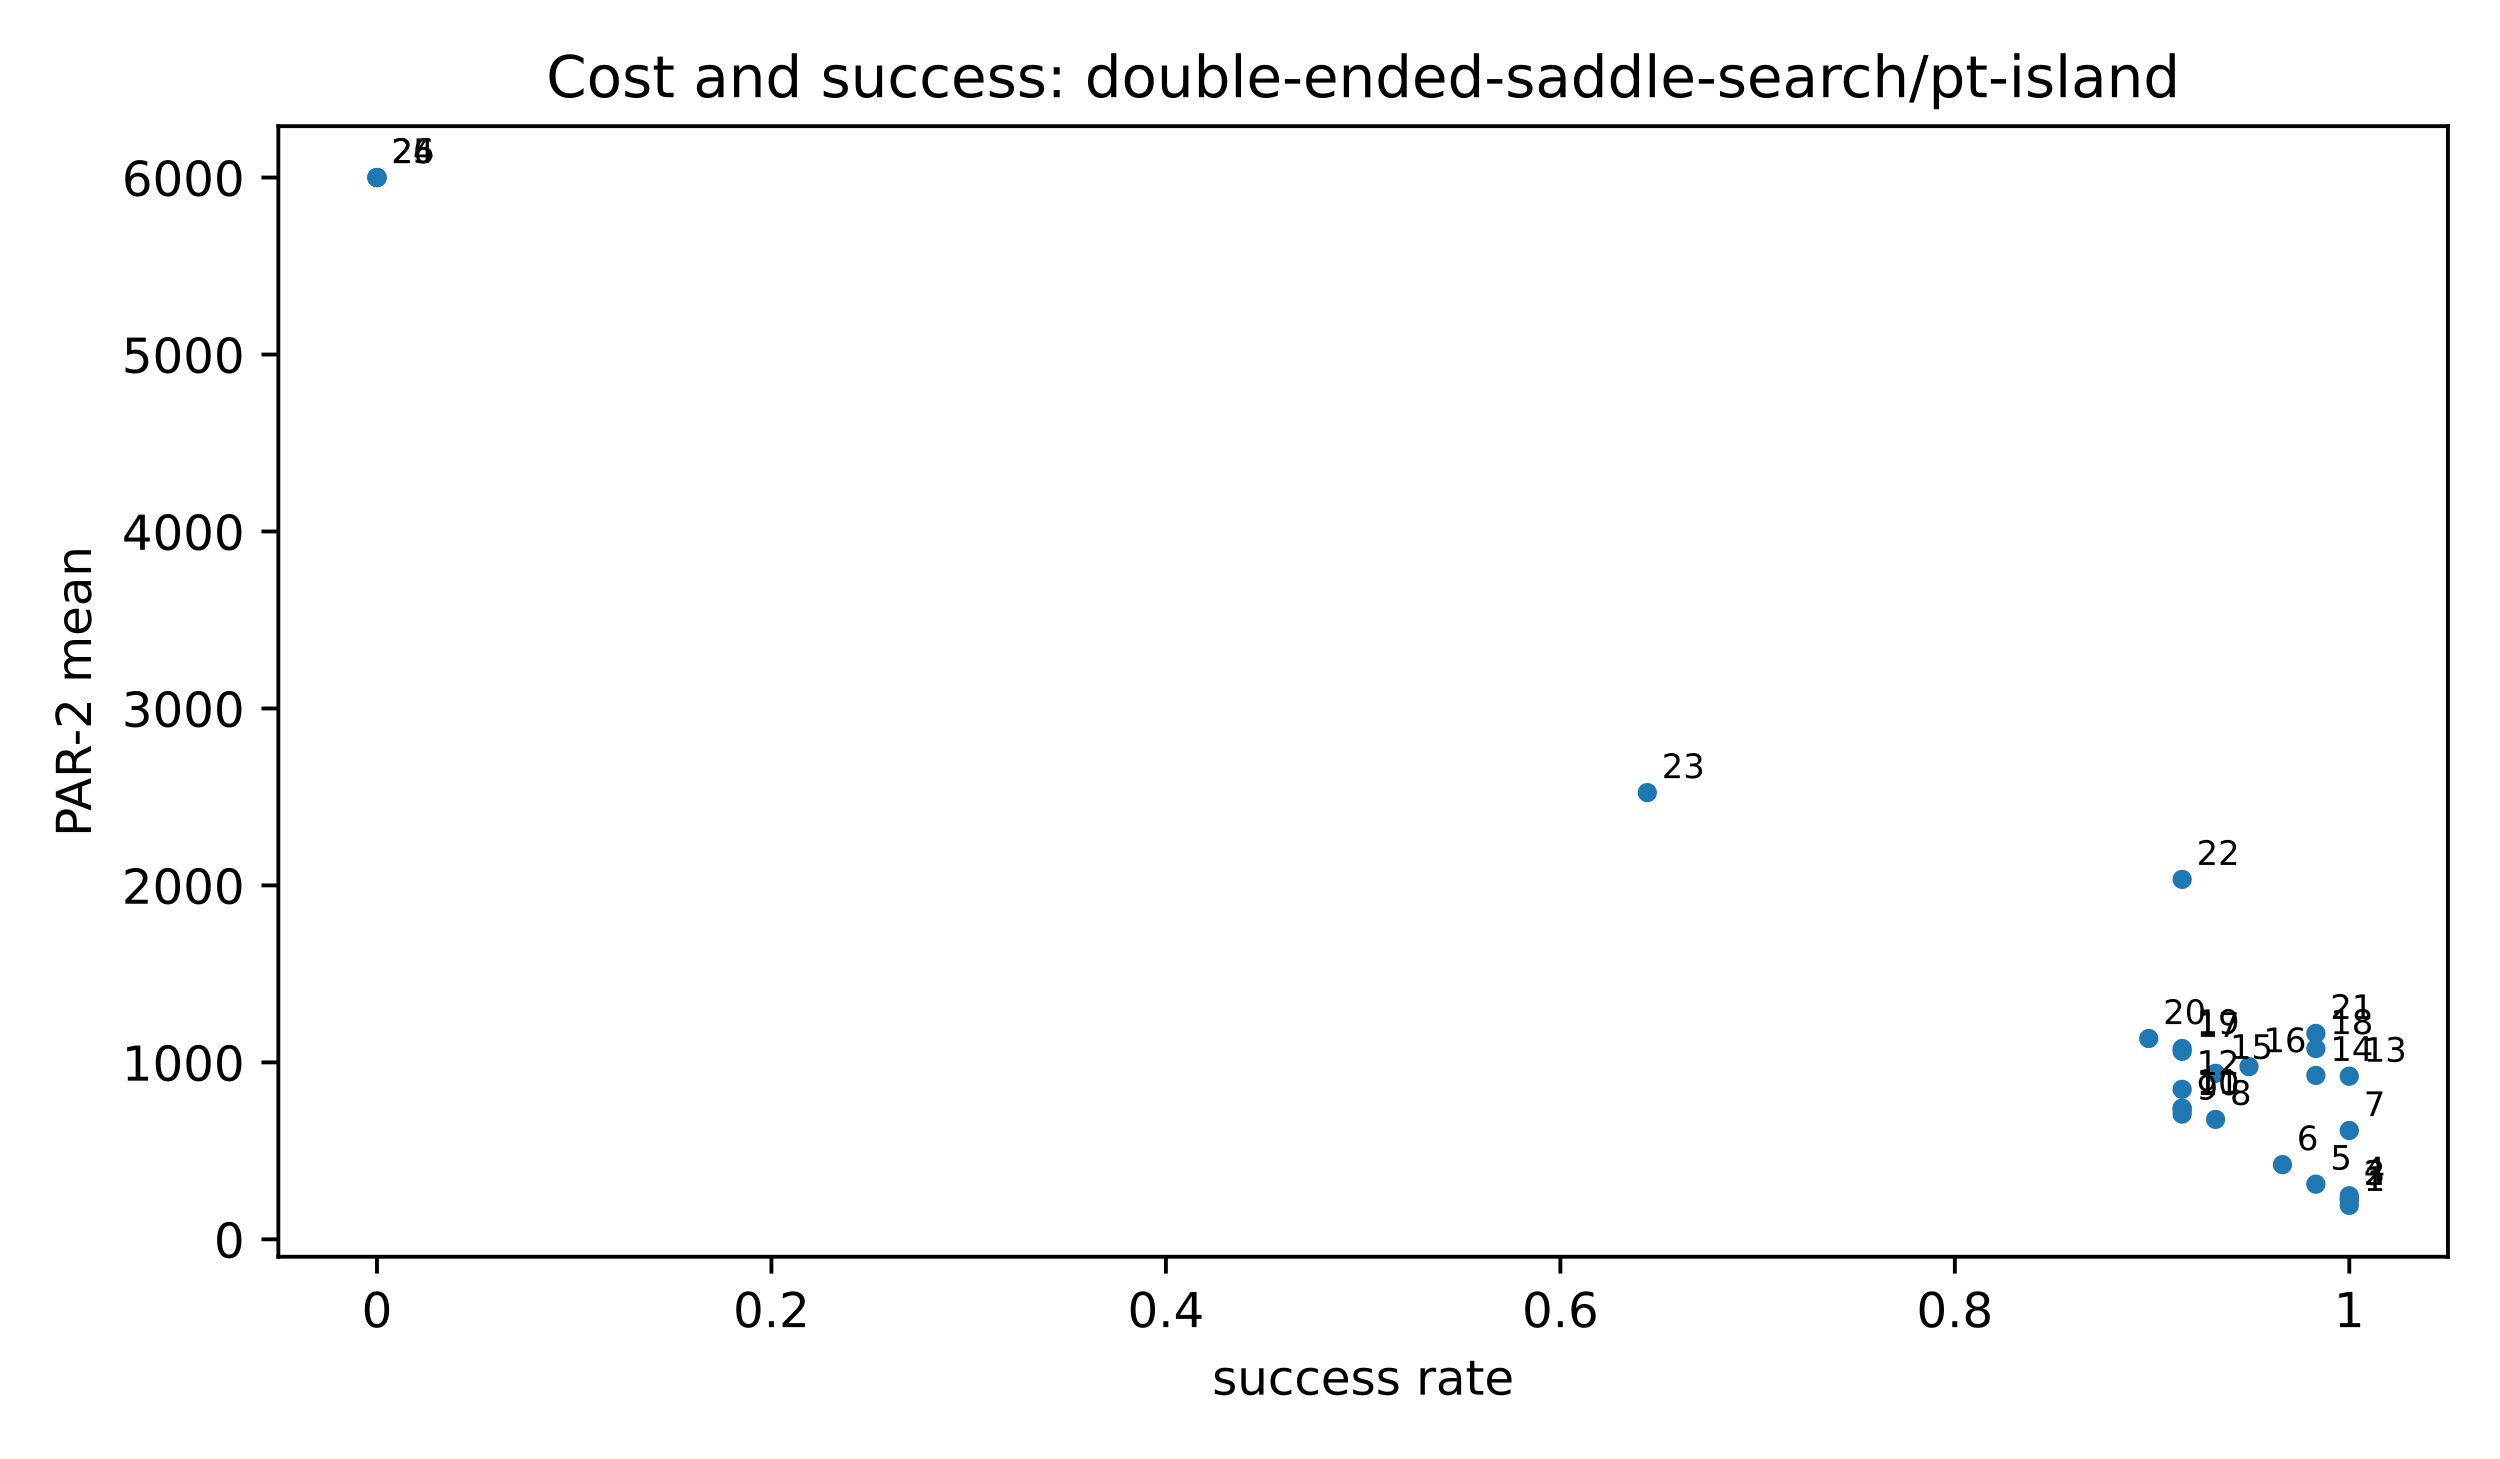
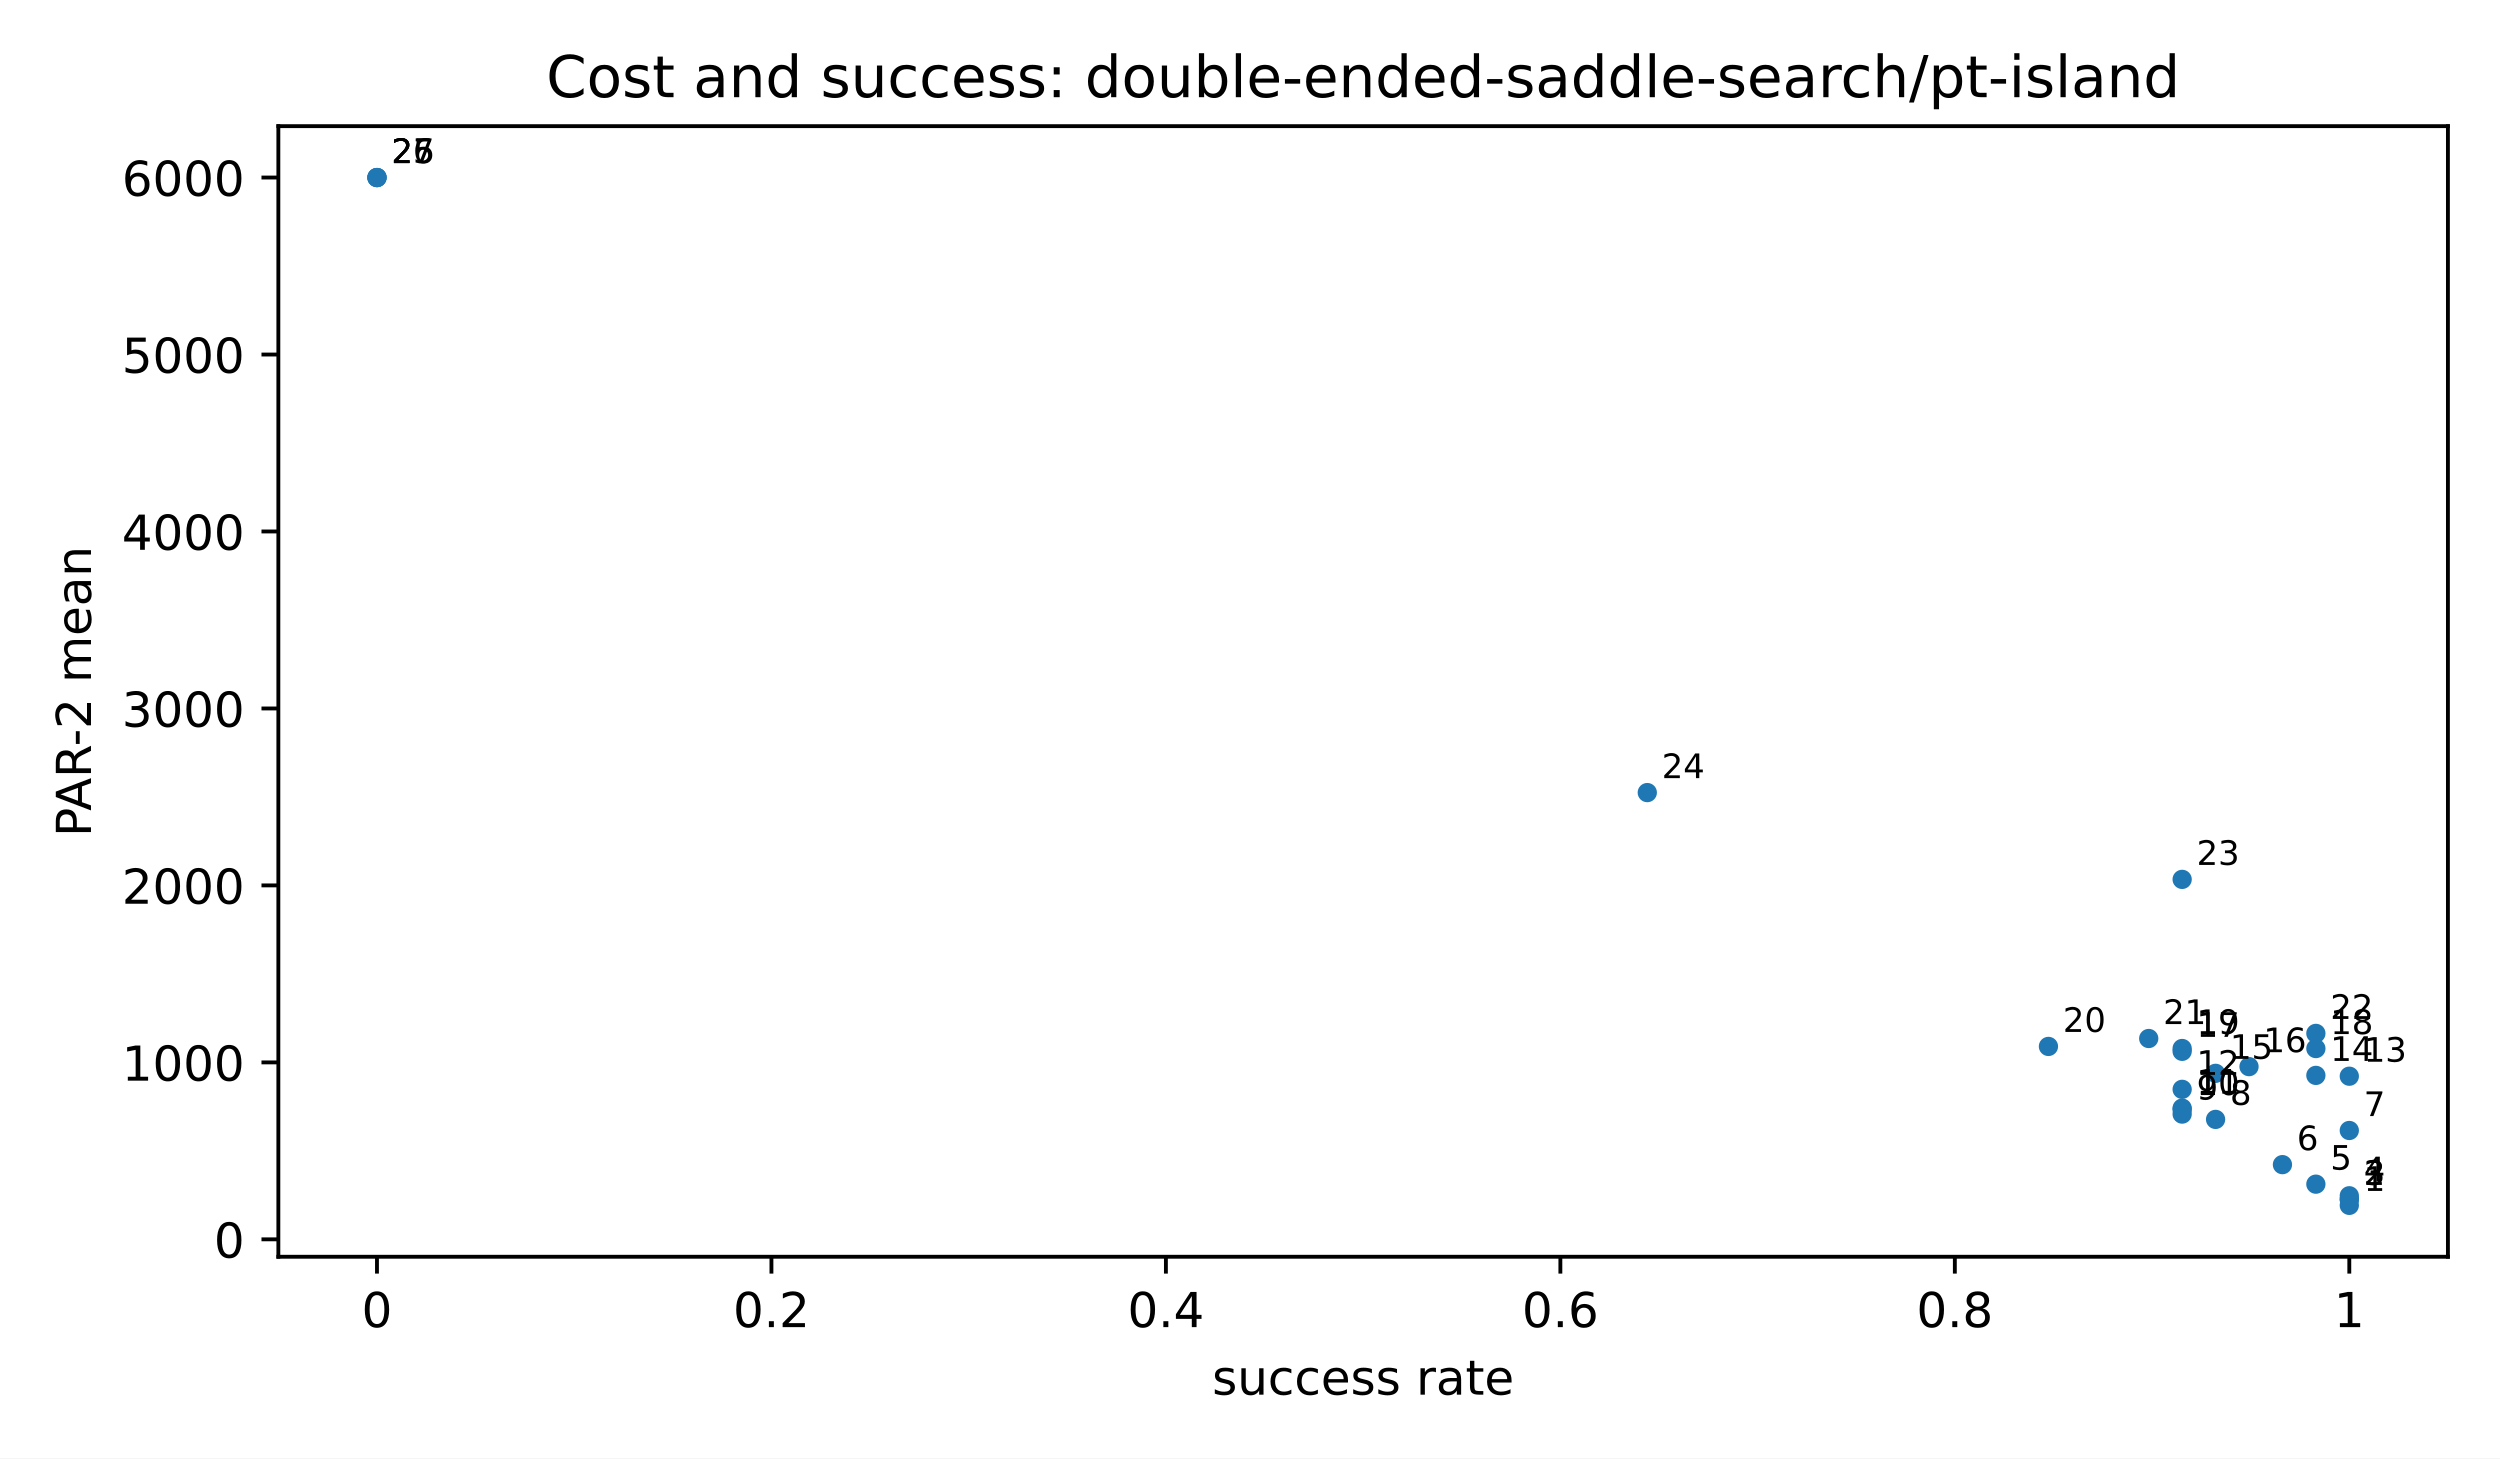
<svg xmlns="http://www.w3.org/2000/svg" xmlns:xlink="http://www.w3.org/1999/xlink" width="518.4pt" height="302.4pt" viewBox="0 0 518.4 302.4" version="1.1">
  <defs>
    <style type="text/css">*{stroke-linejoin: round; stroke-linecap: butt}</style>
  </defs>
  <g id="figure_1">
    <g id="patch_1">
      <path d="M 0 302.4  L 518.4 302.4  L 518.4 0  L 0 0  z " style="fill: #ffffff" />
    </g>
    <g id="axes_1">
      <g id="patch_2">
        <path d="M 57.72 260.6  L 507.6 260.6  L 507.6 26.16  L 57.72 26.16  z " style="fill: #ffffff" />
      </g>
      <g id="PathCollection_1">
        <defs>
          <path id="m2d8934182f" d="M 0 2  C 0.53 2 1.039 1.789 1.414 1.414  C 1.789 1.039 2 0.53 2 0  C 2 -0.53 1.789 -1.039 1.414 -1.414  C 1.039 -1.789 0.53 -2 0 -2  C -0.53 -2 -1.039 -1.789 -1.414 -1.414  C -1.789 -1.039 -2 -0.53 -2 0  C -2 0.53 -1.789 1.039 -1.414 1.414  C -1.039 1.789 -0.53 2 0 2  z " />
        </defs>
        <g clip-path="url(#pfbca4baf77)">
          <use xlink:href="#m2d8934182f" x="487.151" y="249.944" style="fill: #1f77b4" />
          <use xlink:href="#m2d8934182f" x="487.151" y="248.702" style="fill: #1f77b4" />
          <use xlink:href="#m2d8934182f" x="487.151" y="248.702" style="fill: #1f77b4" />
          <use xlink:href="#m2d8934182f" x="487.151" y="247.954" style="fill: #1f77b4" />
          <use xlink:href="#m2d8934182f" x="480.219" y="245.548" style="fill: #1f77b4" />
          <use xlink:href="#m2d8934182f" x="473.287" y="241.5" style="fill: #1f77b4" />
          <use xlink:href="#m2d8934182f" x="487.151" y="234.418" style="fill: #1f77b4" />
          <use xlink:href="#m2d8934182f" x="459.423" y="232.118" style="fill: #1f77b4" />
          <use xlink:href="#m2d8934182f" x="452.491" y="231.016" style="fill: #1f77b4" />
          <use xlink:href="#m2d8934182f" x="452.491" y="230.072" style="fill: #1f77b4" />
          <use xlink:href="#m2d8934182f" x="452.491" y="229.783" style="fill: #1f77b4" />
          <use xlink:href="#m2d8934182f" x="452.491" y="225.885" style="fill: #1f77b4" />
          <use xlink:href="#m2d8934182f" x="487.151" y="223.163" style="fill: #1f77b4" />
          <use xlink:href="#m2d8934182f" x="480.219" y="222.993" style="fill: #1f77b4" />
          <use xlink:href="#m2d8934182f" x="459.423" y="222.567" style="fill: #1f77b4" />
          <use xlink:href="#m2d8934182f" x="466.355" y="221.177" style="fill: #1f77b4" />
          <use xlink:href="#m2d8934182f" x="452.491" y="218.003" style="fill: #1f77b4" />
          <use xlink:href="#m2d8934182f" x="480.219" y="217.429" style="fill: #1f77b4" />
          <use xlink:href="#m2d8934182f" x="452.491" y="217.417" style="fill: #1f77b4" />
+           <use xlink:href="#m2d8934182f" x="424.764" y="216.988" style="fill: #1f77b4" />
          <use xlink:href="#m2d8934182f" x="445.56" y="215.344" style="fill: #1f77b4" />
          <use xlink:href="#m2d8934182f" x="480.219" y="214.286" style="fill: #1f77b4" />
          <use xlink:href="#m2d8934182f" x="452.491" y="182.348" style="fill: #1f77b4" />
          <use xlink:href="#m2d8934182f" x="341.581" y="164.352" style="fill: #1f77b4" />
          <use xlink:href="#m2d8934182f" x="78.169" y="36.816" style="fill: #1f77b4" />
          <use xlink:href="#m2d8934182f" x="78.169" y="36.816" style="fill: #1f77b4" />
          <use xlink:href="#m2d8934182f" x="78.169" y="36.816" style="fill: #1f77b4" />
        </g>
      </g>
      <g id="matplotlib.axis_1">
        <g id="xtick_1">
          <g id="line2d_1">
            <defs>
              <path id="m8ea4d47d77" d="M 0 0  L 0 3.5  " style="stroke: #000000; stroke-width: 0.8" />
            </defs>
            <g>
              <use xlink:href="#m8ea4d47d77" x="78.169" y="260.6" style="stroke: #000000; stroke-width: 0.8" />
            </g>
          </g>
          <g id="text_1">
            <text style="font-size: 10px; font-family: 'DejaVu Sans', 'Bitstream Vera Sans', 'Computer Modern Sans Serif', 'Lucida Grande', 'Verdana', 'Geneva', 'Lucid', 'Arial', 'Helvetica', 'Avant Garde', sans-serif; text-anchor: middle" x="78.169" y="275.198" transform="rotate(-0 78.16909 275.1977)">0</text>
          </g>
        </g>
        <g id="xtick_2">
          <g id="line2d_2">
            <g>
              <use xlink:href="#m8ea4d47d77" x="159.965" y="260.6" style="stroke: #000000; stroke-width: 0.8" />
            </g>
          </g>
          <g id="text_2">
            <text style="font-size: 10px; font-family: 'DejaVu Sans', 'Bitstream Vera Sans', 'Computer Modern Sans Serif', 'Lucida Grande', 'Verdana', 'Geneva', 'Lucid', 'Arial', 'Helvetica', 'Avant Garde', sans-serif; text-anchor: middle" x="159.965" y="275.198" transform="rotate(-0 159.9655 275.1977)">0.2</text>
          </g>
        </g>
        <g id="xtick_3">
          <g id="line2d_3">
            <g>
              <use xlink:href="#m8ea4d47d77" x="241.762" y="260.6" style="stroke: #000000; stroke-width: 0.8" />
            </g>
          </g>
          <g id="text_3">
            <text style="font-size: 10px; font-family: 'DejaVu Sans', 'Bitstream Vera Sans', 'Computer Modern Sans Serif', 'Lucida Grande', 'Verdana', 'Geneva', 'Lucid', 'Arial', 'Helvetica', 'Avant Garde', sans-serif; text-anchor: middle" x="241.762" y="275.198" transform="rotate(-0 241.7618 275.1977)">0.4</text>
          </g>
        </g>
        <g id="xtick_4">
          <g id="line2d_4">
            <g>
              <use xlink:href="#m8ea4d47d77" x="323.558" y="260.6" style="stroke: #000000; stroke-width: 0.8" />
            </g>
          </g>
          <g id="text_4">
            <text style="font-size: 10px; font-family: 'DejaVu Sans', 'Bitstream Vera Sans', 'Computer Modern Sans Serif', 'Lucida Grande', 'Verdana', 'Geneva', 'Lucid', 'Arial', 'Helvetica', 'Avant Garde', sans-serif; text-anchor: middle" x="323.558" y="275.198" transform="rotate(-0 323.5582 275.1977)">0.6</text>
          </g>
        </g>
        <g id="xtick_5">
          <g id="line2d_5">
            <g>
              <use xlink:href="#m8ea4d47d77" x="405.355" y="260.6" style="stroke: #000000; stroke-width: 0.8" />
            </g>
          </g>
          <g id="text_5">
            <text style="font-size: 10px; font-family: 'DejaVu Sans', 'Bitstream Vera Sans', 'Computer Modern Sans Serif', 'Lucida Grande', 'Verdana', 'Geneva', 'Lucid', 'Arial', 'Helvetica', 'Avant Garde', sans-serif; text-anchor: middle" x="405.355" y="275.198" transform="rotate(-0 405.3545 275.1977)">0.8</text>
          </g>
        </g>
        <g id="xtick_6">
          <g id="line2d_6">
            <g>
              <use xlink:href="#m8ea4d47d77" x="487.151" y="260.6" style="stroke: #000000; stroke-width: 0.8" />
            </g>
          </g>
          <g id="text_6">
            <text style="font-size: 10px; font-family: 'DejaVu Sans', 'Bitstream Vera Sans', 'Computer Modern Sans Serif', 'Lucida Grande', 'Verdana', 'Geneva', 'Lucid', 'Arial', 'Helvetica', 'Avant Garde', sans-serif; text-anchor: middle" x="487.151" y="275.198" transform="rotate(-0 487.1509 275.1977)">1</text>
          </g>
        </g>
        <g id="text_7">
          <text style="font-size: 10px; font-family: 'DejaVu Sans', 'Bitstream Vera Sans', 'Computer Modern Sans Serif', 'Lucida Grande', 'Verdana', 'Geneva', 'Lucid', 'Arial', 'Helvetica', 'Avant Garde', sans-serif; text-anchor: middle" x="282.66" y="289.198" transform="rotate(-0 282.66 289.1977)">success rate</text>
        </g>
      </g>
      <g id="matplotlib.axis_2">
        <g id="ytick_1">
          <g id="line2d_7">
            <defs>
              <path id="md659df78fa" d="M 0 0  L -3.5 0  " style="stroke: #000000; stroke-width: 0.8" />
            </defs>
            <g>
              <use xlink:href="#md659df78fa" x="57.72" y="256.991" style="stroke: #000000; stroke-width: 0.8" />
            </g>
          </g>
          <g id="text_8">
            <text style="font-size: 10px; font-family: 'DejaVu Sans', 'Bitstream Vera Sans', 'Computer Modern Sans Serif', 'Lucida Grande', 'Verdana', 'Geneva', 'Lucid', 'Arial', 'Helvetica', 'Avant Garde', sans-serif; text-anchor: end" x="50.72" y="260.79" transform="rotate(-0 50.72 260.7899)">0</text>
          </g>
        </g>
        <g id="ytick_2">
          <g id="line2d_8">
            <g>
              <use xlink:href="#md659df78fa" x="57.72" y="220.295" style="stroke: #000000; stroke-width: 0.8" />
            </g>
          </g>
          <g id="text_9">
            <text style="font-size: 10px; font-family: 'DejaVu Sans', 'Bitstream Vera Sans', 'Computer Modern Sans Serif', 'Lucida Grande', 'Verdana', 'Geneva', 'Lucid', 'Arial', 'Helvetica', 'Avant Garde', sans-serif; text-anchor: end" x="50.72" y="224.094" transform="rotate(-0 50.72 224.0941)">1000</text>
          </g>
        </g>
        <g id="ytick_3">
          <g id="line2d_9">
            <g>
              <use xlink:href="#md659df78fa" x="57.72" y="183.6" style="stroke: #000000; stroke-width: 0.8" />
            </g>
          </g>
          <g id="text_10">
            <text style="font-size: 10px; font-family: 'DejaVu Sans', 'Bitstream Vera Sans', 'Computer Modern Sans Serif', 'Lucida Grande', 'Verdana', 'Geneva', 'Lucid', 'Arial', 'Helvetica', 'Avant Garde', sans-serif; text-anchor: end" x="50.72" y="187.398" transform="rotate(-0 50.72 187.3983)">2000</text>
          </g>
        </g>
        <g id="ytick_4">
          <g id="line2d_10">
            <g>
              <use xlink:href="#md659df78fa" x="57.72" y="146.904" style="stroke: #000000; stroke-width: 0.8" />
            </g>
          </g>
          <g id="text_11">
            <text style="font-size: 10px; font-family: 'DejaVu Sans', 'Bitstream Vera Sans', 'Computer Modern Sans Serif', 'Lucida Grande', 'Verdana', 'Geneva', 'Lucid', 'Arial', 'Helvetica', 'Avant Garde', sans-serif; text-anchor: end" x="50.72" y="150.703" transform="rotate(-0 50.72 150.7026)">3000</text>
          </g>
        </g>
        <g id="ytick_5">
          <g id="line2d_11">
            <g>
              <use xlink:href="#md659df78fa" x="57.72" y="110.208" style="stroke: #000000; stroke-width: 0.8" />
            </g>
          </g>
          <g id="text_12">
            <text style="font-size: 10px; font-family: 'DejaVu Sans', 'Bitstream Vera Sans', 'Computer Modern Sans Serif', 'Lucida Grande', 'Verdana', 'Geneva', 'Lucid', 'Arial', 'Helvetica', 'Avant Garde', sans-serif; text-anchor: end" x="50.72" y="114.007" transform="rotate(-0 50.72 114.0068)">4000</text>
          </g>
        </g>
        <g id="ytick_6">
          <g id="line2d_12">
            <g>
              <use xlink:href="#md659df78fa" x="57.72" y="73.512" style="stroke: #000000; stroke-width: 0.8" />
            </g>
          </g>
          <g id="text_13">
            <text style="font-size: 10px; font-family: 'DejaVu Sans', 'Bitstream Vera Sans', 'Computer Modern Sans Serif', 'Lucida Grande', 'Verdana', 'Geneva', 'Lucid', 'Arial', 'Helvetica', 'Avant Garde', sans-serif; text-anchor: end" x="50.72" y="77.311" transform="rotate(-0 50.72 77.31098)">5000</text>
          </g>
        </g>
        <g id="ytick_7">
          <g id="line2d_13">
            <g>
              <use xlink:href="#md659df78fa" x="57.72" y="36.816" style="stroke: #000000; stroke-width: 0.8" />
            </g>
          </g>
          <g id="text_14">
            <text style="font-size: 10px; font-family: 'DejaVu Sans', 'Bitstream Vera Sans', 'Computer Modern Sans Serif', 'Lucida Grande', 'Verdana', 'Geneva', 'Lucid', 'Arial', 'Helvetica', 'Avant Garde', sans-serif; text-anchor: end" x="50.72" y="40.615" transform="rotate(-0 50.72 40.61519)">6000</text>
          </g>
        </g>
        <g id="text_15">
          <text style="font-size: 10px; font-family: 'DejaVu Sans', 'Bitstream Vera Sans', 'Computer Modern Sans Serif', 'Lucida Grande', 'Verdana', 'Geneva', 'Lucid', 'Arial', 'Helvetica', 'Avant Garde', sans-serif; text-anchor: middle" x="18.868" y="143.38" transform="rotate(-90 18.86766 143.38)">PAR-2 mean</text>
        </g>
      </g>
      <g id="patch_3">
        <path d="M 57.72 260.6  L 57.72 26.16  " style="fill: none; stroke: #000000; stroke-width: 0.8; stroke-linejoin: miter; stroke-linecap: square" />
      </g>
      <g id="patch_4">
        <path d="M 507.6 260.6  L 507.6 26.16  " style="fill: none; stroke: #000000; stroke-width: 0.8; stroke-linejoin: miter; stroke-linecap: square" />
      </g>
      <g id="patch_5">
        <path d="M 57.72 260.6  L 507.6 260.6  " style="fill: none; stroke: #000000; stroke-width: 0.8; stroke-linejoin: miter; stroke-linecap: square" />
      </g>
      <g id="patch_6">
        <path d="M 57.72 26.16  L 507.6 26.16  " style="fill: none; stroke: #000000; stroke-width: 0.8; stroke-linejoin: miter; stroke-linecap: square" />
      </g>
      <g id="text_16">
        <text style="font-size: 7px; font-family: 'DejaVu Sans', 'Bitstream Vera Sans', 'Computer Modern Sans Serif', 'Lucida Grande', 'Verdana', 'Geneva', 'Lucid', 'Arial', 'Helvetica', 'Avant Garde', sans-serif; text-anchor: start" x="490.151" y="246.944" transform="rotate(-0 490.1509 246.9436)">1</text>
      </g>
      <g id="text_17">
        <text style="font-size: 7px; font-family: 'DejaVu Sans', 'Bitstream Vera Sans', 'Computer Modern Sans Serif', 'Lucida Grande', 'Verdana', 'Geneva', 'Lucid', 'Arial', 'Helvetica', 'Avant Garde', sans-serif; text-anchor: start" x="490.151" y="245.702" transform="rotate(-0 490.1509 245.7022)">2</text>
      </g>
      <g id="text_18">
        <text style="font-size: 7px; font-family: 'DejaVu Sans', 'Bitstream Vera Sans', 'Computer Modern Sans Serif', 'Lucida Grande', 'Verdana', 'Geneva', 'Lucid', 'Arial', 'Helvetica', 'Avant Garde', sans-serif; text-anchor: start" x="490.151" y="245.702" transform="rotate(-0 490.1509 245.7022)">3</text>
      </g>
      <g id="text_19">
        <text style="font-size: 7px; font-family: 'DejaVu Sans', 'Bitstream Vera Sans', 'Computer Modern Sans Serif', 'Lucida Grande', 'Verdana', 'Geneva', 'Lucid', 'Arial', 'Helvetica', 'Avant Garde', sans-serif; text-anchor: start" x="490.151" y="244.954" transform="rotate(-0 490.1509 244.954)">4</text>
      </g>
      <g id="text_20">
        <text style="font-size: 7px; font-family: 'DejaVu Sans', 'Bitstream Vera Sans', 'Computer Modern Sans Serif', 'Lucida Grande', 'Verdana', 'Geneva', 'Lucid', 'Arial', 'Helvetica', 'Avant Garde', sans-serif; text-anchor: start" x="483.219" y="242.548" transform="rotate(-0 483.219 242.5482)">5</text>
      </g>
      <g id="text_21">
        <text style="font-size: 7px; font-family: 'DejaVu Sans', 'Bitstream Vera Sans', 'Computer Modern Sans Serif', 'Lucida Grande', 'Verdana', 'Geneva', 'Lucid', 'Arial', 'Helvetica', 'Avant Garde', sans-serif; text-anchor: start" x="476.287" y="238.5" transform="rotate(-0 476.2871 238.5005)">6</text>
      </g>
      <g id="text_22">
        <text style="font-size: 7px; font-family: 'DejaVu Sans', 'Bitstream Vera Sans', 'Computer Modern Sans Serif', 'Lucida Grande', 'Verdana', 'Geneva', 'Lucid', 'Arial', 'Helvetica', 'Avant Garde', sans-serif; text-anchor: start" x="490.151" y="231.418" transform="rotate(-0 490.1509 231.4176)">7</text>
      </g>
      <g id="text_23">
        <text style="font-size: 7px; font-family: 'DejaVu Sans', 'Bitstream Vera Sans', 'Computer Modern Sans Serif', 'Lucida Grande', 'Verdana', 'Geneva', 'Lucid', 'Arial', 'Helvetica', 'Avant Garde', sans-serif; text-anchor: start" x="462.423" y="229.118" transform="rotate(-0 462.4233 229.1176)">8</text>
      </g>
      <g id="text_24">
        <text style="font-size: 7px; font-family: 'DejaVu Sans', 'Bitstream Vera Sans', 'Computer Modern Sans Serif', 'Lucida Grande', 'Verdana', 'Geneva', 'Lucid', 'Arial', 'Helvetica', 'Avant Garde', sans-serif; text-anchor: start" x="455.491" y="228.016" transform="rotate(-0 455.4914 228.0161)">9</text>
      </g>
      <g id="text_25">
        <text style="font-size: 7px; font-family: 'DejaVu Sans', 'Bitstream Vera Sans', 'Computer Modern Sans Serif', 'Lucida Grande', 'Verdana', 'Geneva', 'Lucid', 'Arial', 'Helvetica', 'Avant Garde', sans-serif; text-anchor: start" x="455.491" y="227.072" transform="rotate(-0 455.4914 227.0719)">10</text>
      </g>
      <g id="text_26">
        <text style="font-size: 7px; font-family: 'DejaVu Sans', 'Bitstream Vera Sans', 'Computer Modern Sans Serif', 'Lucida Grande', 'Verdana', 'Geneva', 'Lucid', 'Arial', 'Helvetica', 'Avant Garde', sans-serif; text-anchor: start" x="455.491" y="226.783" transform="rotate(-0 455.4914 226.7827)">11</text>
      </g>
      <g id="text_27">
        <text style="font-size: 7px; font-family: 'DejaVu Sans', 'Bitstream Vera Sans', 'Computer Modern Sans Serif', 'Lucida Grande', 'Verdana', 'Geneva', 'Lucid', 'Arial', 'Helvetica', 'Avant Garde', sans-serif; text-anchor: start" x="455.491" y="222.885" transform="rotate(-0 455.4914 222.8849)">12</text>
      </g>
      <g id="text_28">
        <text style="font-size: 7px; font-family: 'DejaVu Sans', 'Bitstream Vera Sans', 'Computer Modern Sans Serif', 'Lucida Grande', 'Verdana', 'Geneva', 'Lucid', 'Arial', 'Helvetica', 'Avant Garde', sans-serif; text-anchor: start" x="490.151" y="220.163" transform="rotate(-0 490.1509 220.1632)">13</text>
      </g>
      <g id="text_29">
        <text style="font-size: 7px; font-family: 'DejaVu Sans', 'Bitstream Vera Sans', 'Computer Modern Sans Serif', 'Lucida Grande', 'Verdana', 'Geneva', 'Lucid', 'Arial', 'Helvetica', 'Avant Garde', sans-serif; text-anchor: start" x="483.219" y="219.993" transform="rotate(-0 483.219 219.9934)">14</text>
      </g>
      <g id="text_30">
        <text style="font-size: 7px; font-family: 'DejaVu Sans', 'Bitstream Vera Sans', 'Computer Modern Sans Serif', 'Lucida Grande', 'Verdana', 'Geneva', 'Lucid', 'Arial', 'Helvetica', 'Avant Garde', sans-serif; text-anchor: start" x="462.423" y="219.567" transform="rotate(-0 462.4233 219.5667)">15</text>
      </g>
      <g id="text_31">
        <text style="font-size: 7px; font-family: 'DejaVu Sans', 'Bitstream Vera Sans', 'Computer Modern Sans Serif', 'Lucida Grande', 'Verdana', 'Geneva', 'Lucid', 'Arial', 'Helvetica', 'Avant Garde', sans-serif; text-anchor: start" x="469.355" y="218.177" transform="rotate(-0 469.3552 218.1766)">16</text>
      </g>
      <g id="text_32">
        <text style="font-size: 7px; font-family: 'DejaVu Sans', 'Bitstream Vera Sans', 'Computer Modern Sans Serif', 'Lucida Grande', 'Verdana', 'Geneva', 'Lucid', 'Arial', 'Helvetica', 'Avant Garde', sans-serif; text-anchor: start" x="455.491" y="215.003" transform="rotate(-0 455.4914 215.0034)">17</text>
      </g>
      <g id="text_33">
        <text style="font-size: 7px; font-family: 'DejaVu Sans', 'Bitstream Vera Sans', 'Computer Modern Sans Serif', 'Lucida Grande', 'Verdana', 'Geneva', 'Lucid', 'Arial', 'Helvetica', 'Avant Garde', sans-serif; text-anchor: start" x="483.219" y="214.429" transform="rotate(-0 483.219 214.4287)">18</text>
      </g>
      <g id="text_34">
        <text style="font-size: 7px; font-family: 'DejaVu Sans', 'Bitstream Vera Sans', 'Computer Modern Sans Serif', 'Lucida Grande', 'Verdana', 'Geneva', 'Lucid', 'Arial', 'Helvetica', 'Avant Garde', sans-serif; text-anchor: start" x="455.491" y="214.417" transform="rotate(-0 455.4914 214.4175)">19</text>
      </g>
      <g id="text_35">
-         <text style="font-size: 7px; font-family: 'DejaVu Sans', 'Bitstream Vera Sans', 'Computer Modern Sans Serif', 'Lucida Grande', 'Verdana', 'Geneva', 'Lucid', 'Arial', 'Helvetica', 'Avant Garde', sans-serif; text-anchor: start" x="448.56" y="212.344" transform="rotate(-0 448.5595 212.3439)">20</text>
+         <text style="font-size: 7px; font-family: 'DejaVu Sans', 'Bitstream Vera Sans', 'Computer Modern Sans Serif', 'Lucida Grande', 'Verdana', 'Geneva', 'Lucid', 'Arial', 'Helvetica', 'Avant Garde', sans-serif; text-anchor: start" x="427.764" y="213.988" transform="rotate(-0 427.7639 213.9883)">20</text>
      </g>
      <g id="text_36">
-         <text style="font-size: 7px; font-family: 'DejaVu Sans', 'Bitstream Vera Sans', 'Computer Modern Sans Serif', 'Lucida Grande', 'Verdana', 'Geneva', 'Lucid', 'Arial', 'Helvetica', 'Avant Garde', sans-serif; text-anchor: start" x="483.219" y="211.286" transform="rotate(-0 483.219 211.2859)">21</text>
+         <text style="font-size: 7px; font-family: 'DejaVu Sans', 'Bitstream Vera Sans', 'Computer Modern Sans Serif', 'Lucida Grande', 'Verdana', 'Geneva', 'Lucid', 'Arial', 'Helvetica', 'Avant Garde', sans-serif; text-anchor: start" x="448.56" y="212.344" transform="rotate(-0 448.5595 212.3439)">21</text>
      </g>
      <g id="text_37">
-         <text style="font-size: 7px; font-family: 'DejaVu Sans', 'Bitstream Vera Sans', 'Computer Modern Sans Serif', 'Lucida Grande', 'Verdana', 'Geneva', 'Lucid', 'Arial', 'Helvetica', 'Avant Garde', sans-serif; text-anchor: start" x="455.491" y="179.348" transform="rotate(-0 455.4914 179.3475)">22</text>
+         <text style="font-size: 7px; font-family: 'DejaVu Sans', 'Bitstream Vera Sans', 'Computer Modern Sans Serif', 'Lucida Grande', 'Verdana', 'Geneva', 'Lucid', 'Arial', 'Helvetica', 'Avant Garde', sans-serif; text-anchor: start" x="483.219" y="211.286" transform="rotate(-0 483.219 211.2859)">22</text>
      </g>
      <g id="text_38">
-         <text style="font-size: 7px; font-family: 'DejaVu Sans', 'Bitstream Vera Sans', 'Computer Modern Sans Serif', 'Lucida Grande', 'Verdana', 'Geneva', 'Lucid', 'Arial', 'Helvetica', 'Avant Garde', sans-serif; text-anchor: start" x="344.581" y="161.352" transform="rotate(-0 344.5811 161.3516)">23</text>
+         <text style="font-size: 7px; font-family: 'DejaVu Sans', 'Bitstream Vera Sans', 'Computer Modern Sans Serif', 'Lucida Grande', 'Verdana', 'Geneva', 'Lucid', 'Arial', 'Helvetica', 'Avant Garde', sans-serif; text-anchor: start" x="455.491" y="179.348" transform="rotate(-0 455.4914 179.3475)">23</text>
      </g>
      <g id="text_39">
-         <text style="font-size: 7px; font-family: 'DejaVu Sans', 'Bitstream Vera Sans', 'Computer Modern Sans Serif', 'Lucida Grande', 'Verdana', 'Geneva', 'Lucid', 'Arial', 'Helvetica', 'Avant Garde', sans-serif; text-anchor: start" x="81.169" y="33.816" transform="rotate(-0 81.16909 33.81636)">24</text>
+         <text style="font-size: 7px; font-family: 'DejaVu Sans', 'Bitstream Vera Sans', 'Computer Modern Sans Serif', 'Lucida Grande', 'Verdana', 'Geneva', 'Lucid', 'Arial', 'Helvetica', 'Avant Garde', sans-serif; text-anchor: start" x="344.581" y="161.352" transform="rotate(-0 344.5811 161.3516)">24</text>
      </g>
      <g id="text_40">
        <text style="font-size: 7px; font-family: 'DejaVu Sans', 'Bitstream Vera Sans', 'Computer Modern Sans Serif', 'Lucida Grande', 'Verdana', 'Geneva', 'Lucid', 'Arial', 'Helvetica', 'Avant Garde', sans-serif; text-anchor: start" x="81.169" y="33.816" transform="rotate(-0 81.16909 33.81636)">25</text>
      </g>
      <g id="text_41">
        <text style="font-size: 7px; font-family: 'DejaVu Sans', 'Bitstream Vera Sans', 'Computer Modern Sans Serif', 'Lucida Grande', 'Verdana', 'Geneva', 'Lucid', 'Arial', 'Helvetica', 'Avant Garde', sans-serif; text-anchor: start" x="81.169" y="33.816" transform="rotate(-0 81.16909 33.81636)">26</text>
      </g>
      <g id="text_42">
+         <text style="font-size: 7px; font-family: 'DejaVu Sans', 'Bitstream Vera Sans', 'Computer Modern Sans Serif', 'Lucida Grande', 'Verdana', 'Geneva', 'Lucid', 'Arial', 'Helvetica', 'Avant Garde', sans-serif; text-anchor: start" x="81.169" y="33.816" transform="rotate(-0 81.16909 33.81636)">27</text>
+       </g>
+       <g id="text_43">
        <text style="font-size: 12px; font-family: 'DejaVu Sans', 'Bitstream Vera Sans', 'Computer Modern Sans Serif', 'Lucida Grande', 'Verdana', 'Geneva', 'Lucid', 'Arial', 'Helvetica', 'Avant Garde', sans-serif; text-anchor: middle" x="282.66" y="20.16" transform="rotate(-0 282.66 20.16)">Cost and success: double-ended-saddle-search/pt-island</text>
      </g>
    </g>
  </g>
  <defs>
    <clipPath id="pfbca4baf77">
      <rect x="57.72" y="26.16" width="449.88" height="234.44" />
    </clipPath>
  </defs>
</svg>
